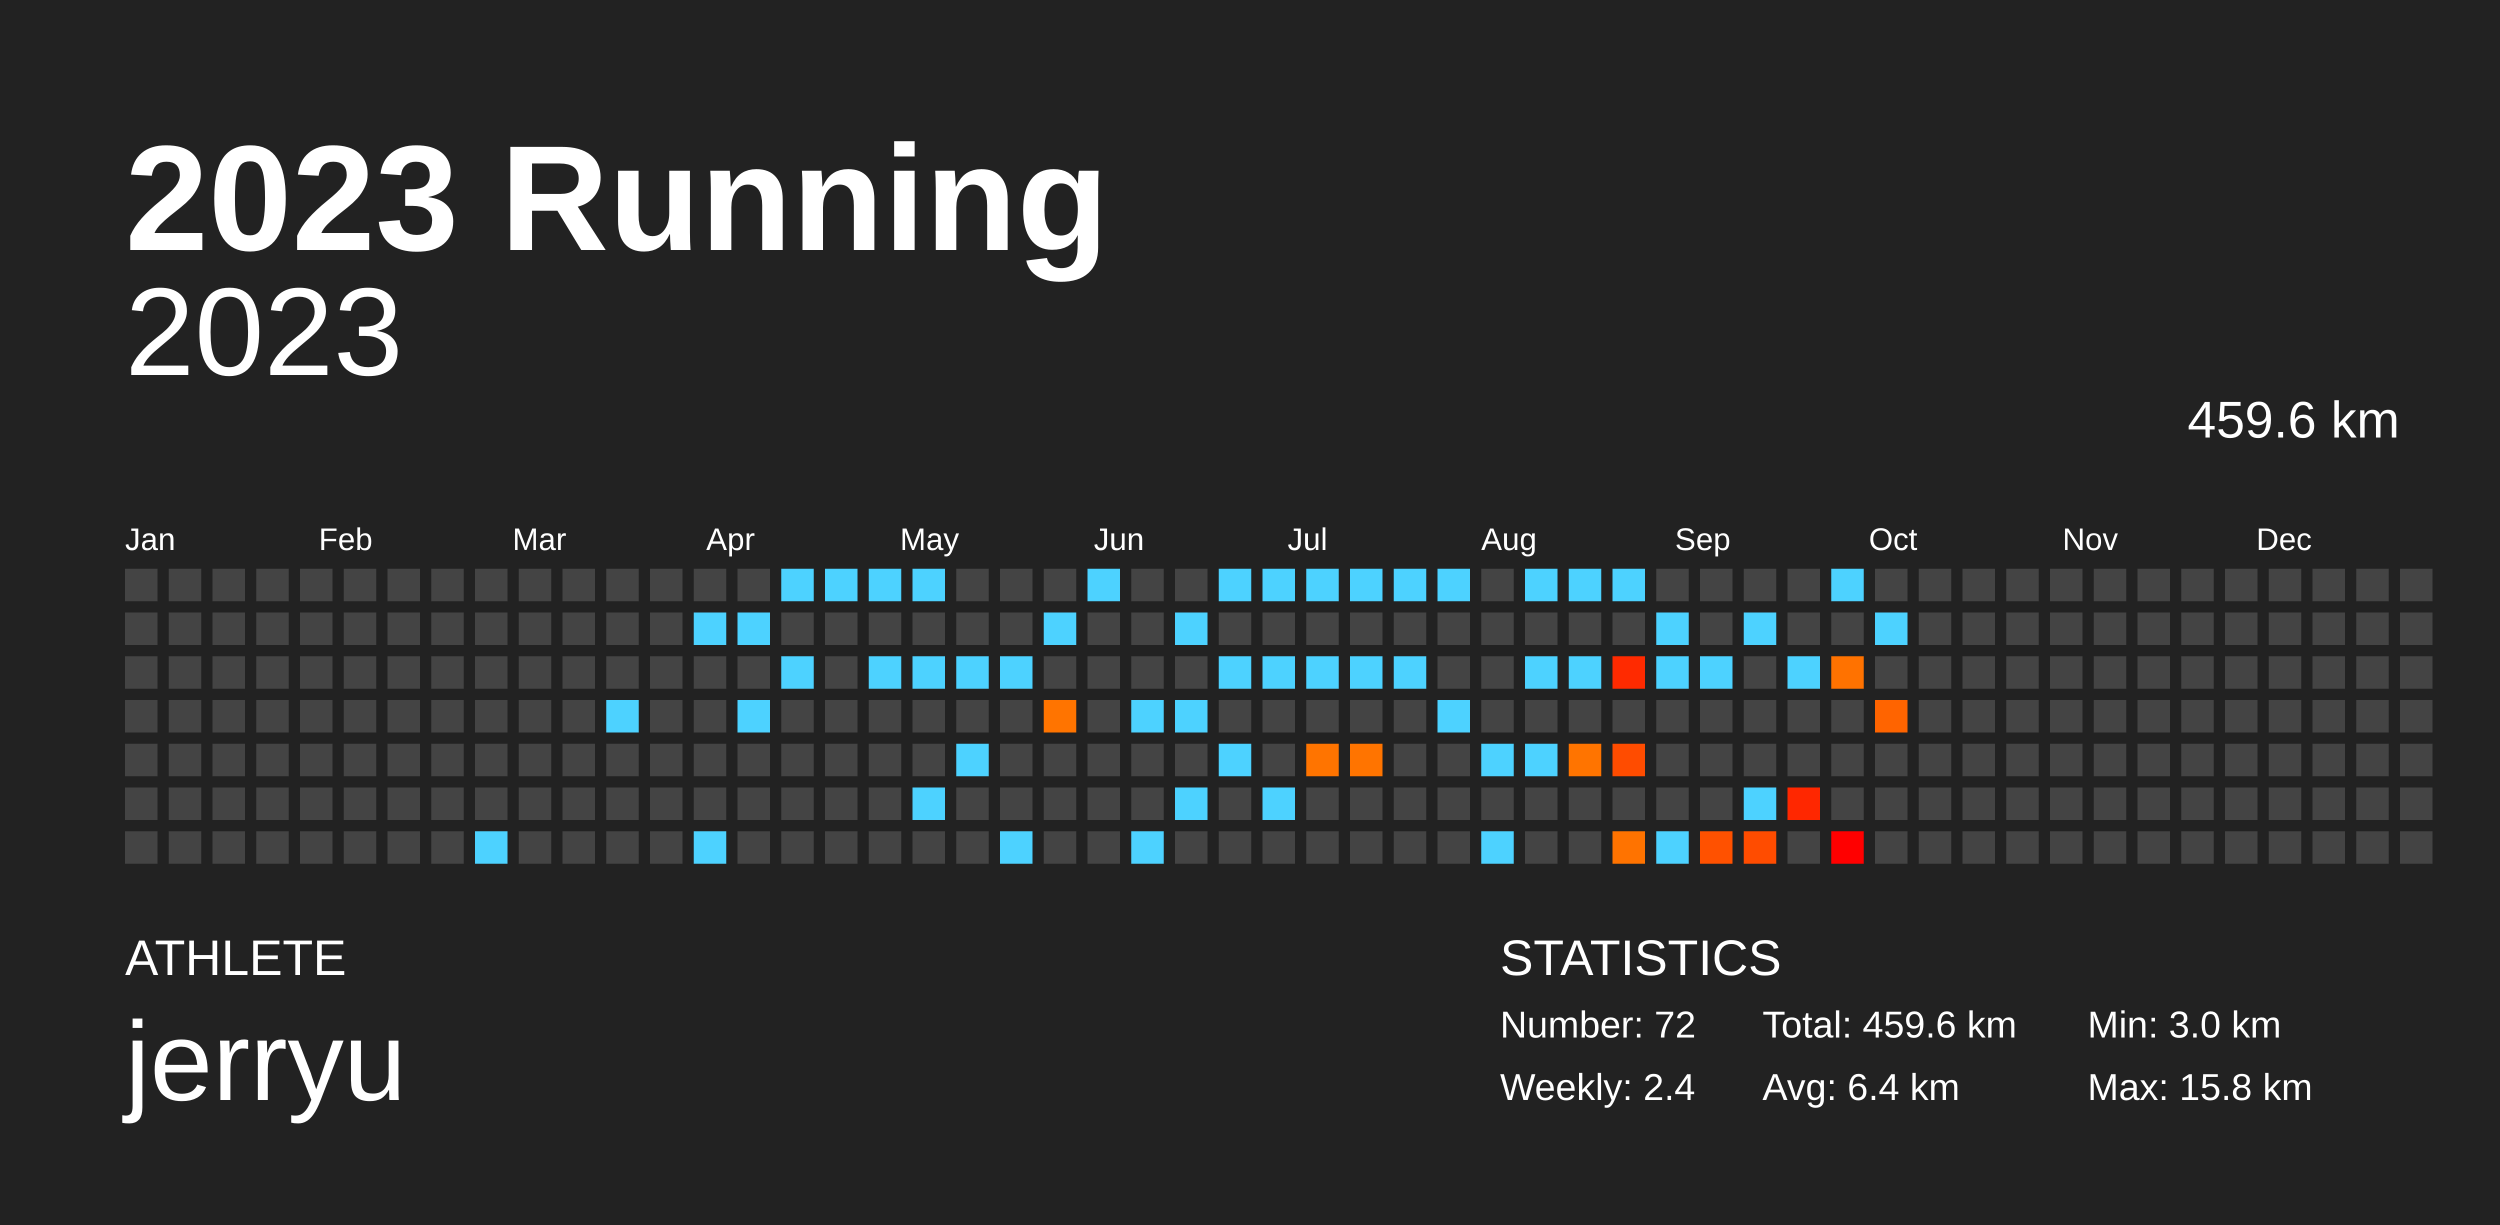
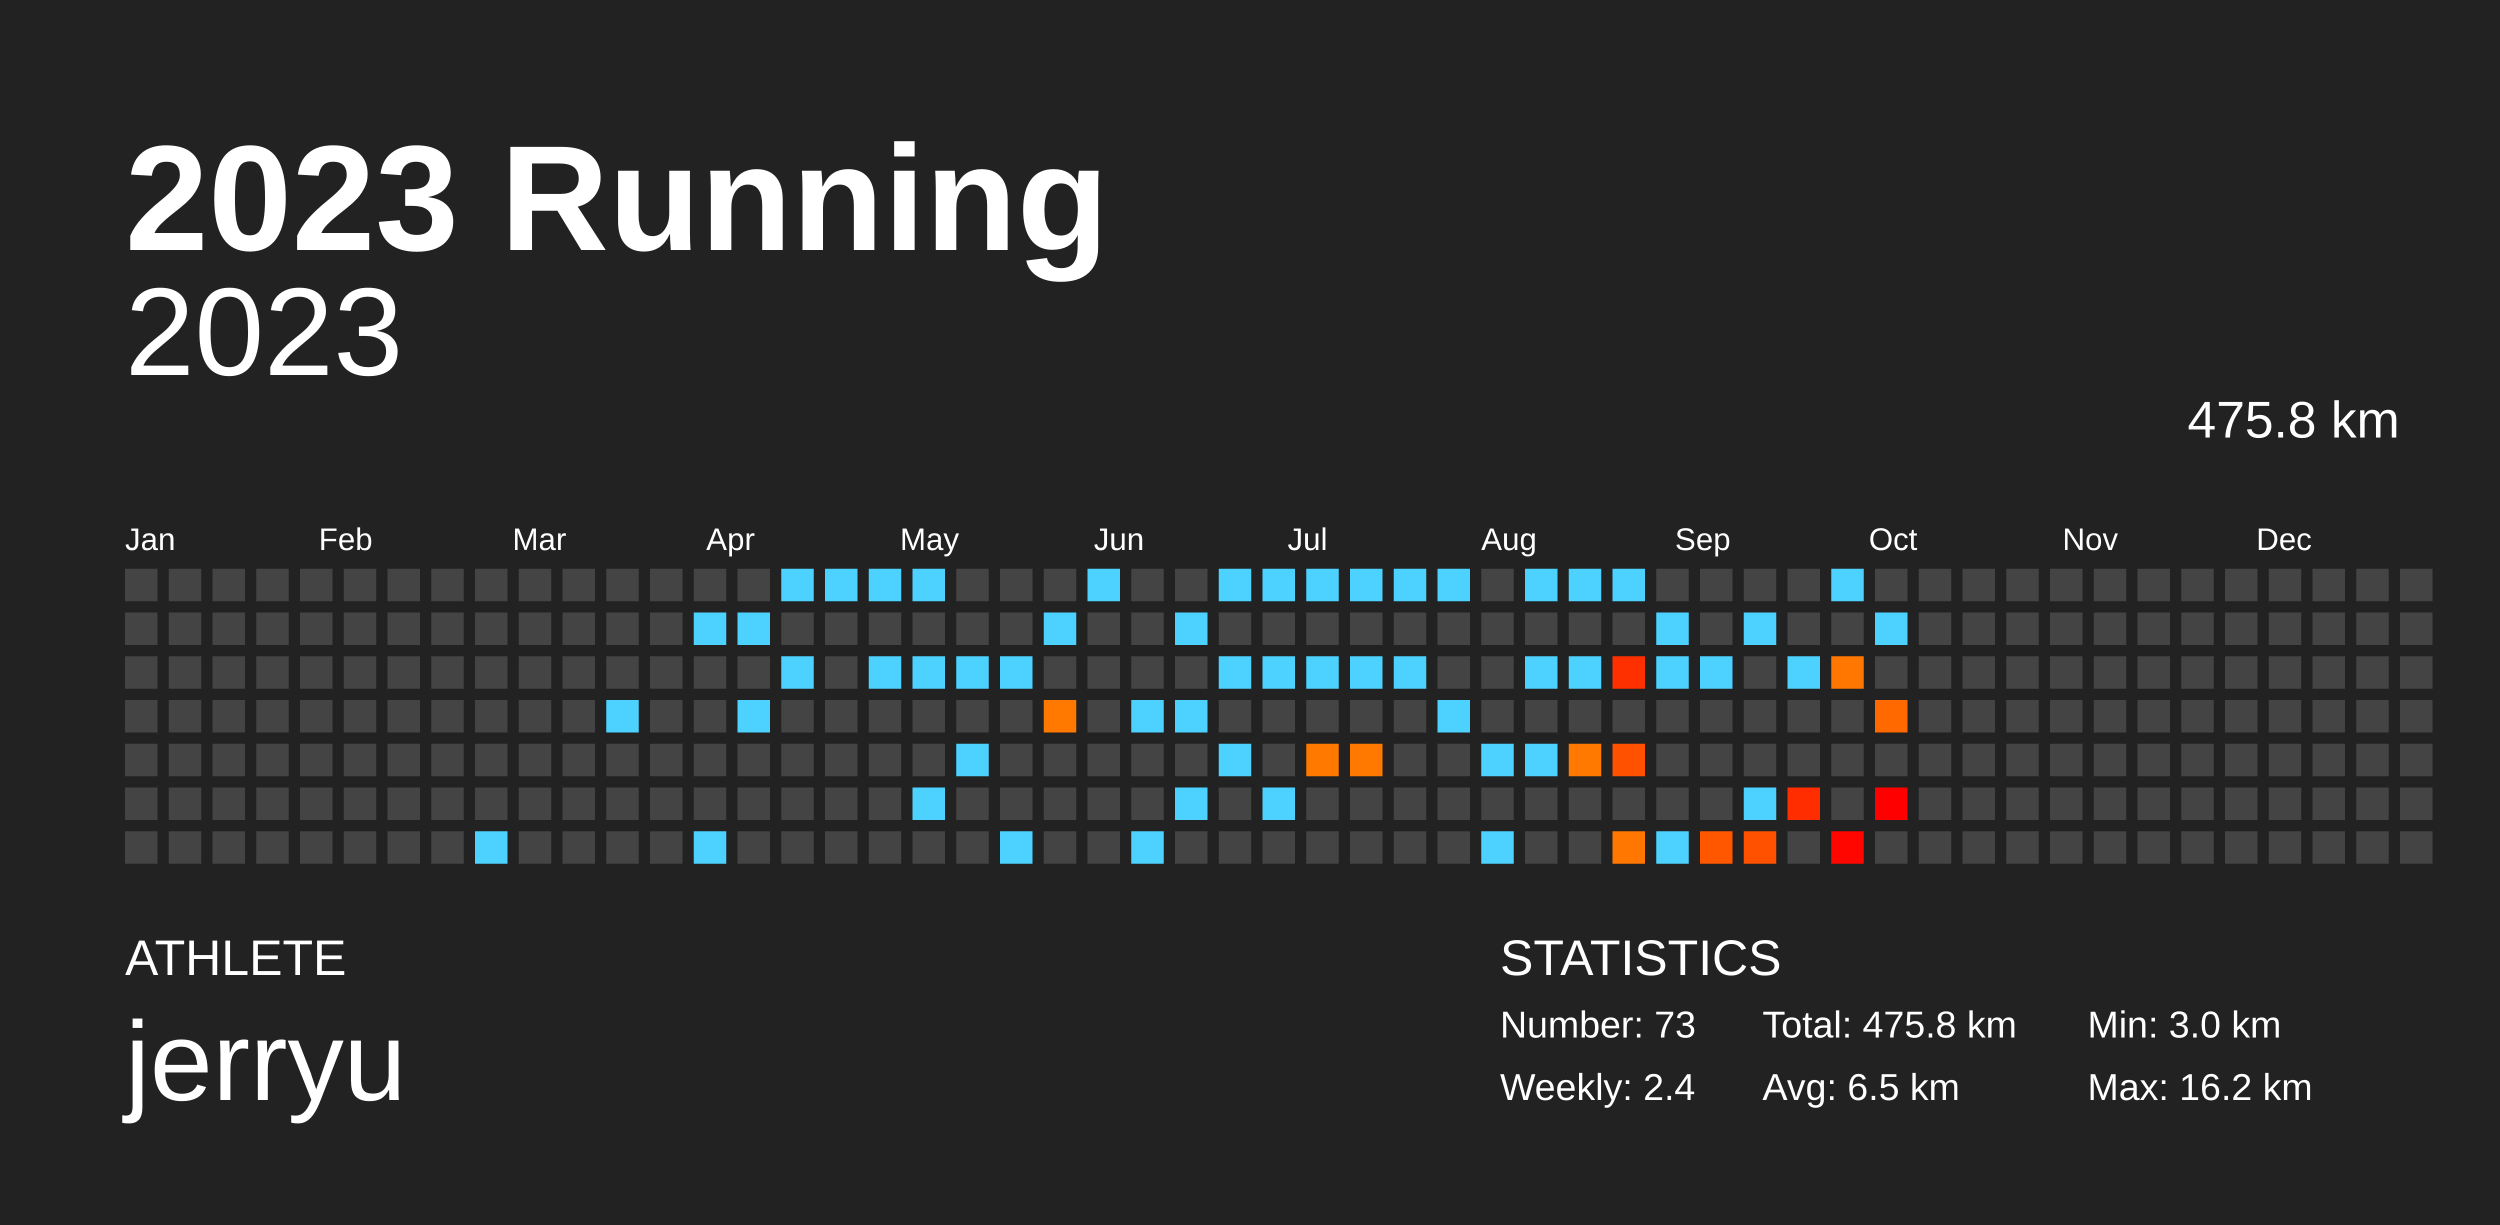
<svg xmlns="http://www.w3.org/2000/svg" baseProfile="full" height="98mm" version="1.1" viewBox="0,0,200,98" width="200mm">
  <defs />
  <rect fill="#222222" height="98" width="200" x="0" y="0" />
  <text fill="#FFFFFF" style="font-size:12px; font-family:Arial; font-weight:bold;" x="10" y="20">2023 Running</text>
  <text fill="#FFFFFF" style="font-size:4px; font-family:Arial" x="10" y="78">ATHLETE</text>
  <text fill="#FFFFFF" style="font-size:9px; font-family:Arial" x="10" y="88">jerryu</text>
  <text fill="#FFFFFF" style="font-size:4px; font-family:Arial" x="120" y="78">STATISTICS</text>
-   <text fill="#FFFFFF" style="font-size:3px; font-family:Arial" x="120" y="83">Number: 72</text>
+   <text fill="#FFFFFF" style="font-size:3px; font-family:Arial" x="120" y="83">Number: 73</text>
  <text fill="#FFFFFF" style="font-size:3px; font-family:Arial" x="120" y="88">Weekly: 2.4</text>
-   <text fill="#FFFFFF" style="font-size:3px; font-family:Arial" x="141" y="83">Total: 459.6 km</text>
-   <text fill="#FFFFFF" style="font-size:3px; font-family:Arial" x="141" y="88">Avg: 6.4 km</text>
+   <text fill="#FFFFFF" style="font-size:3px; font-family:Arial" x="141" y="83">Total: 475.8 km</text>
+   <text fill="#FFFFFF" style="font-size:3px; font-family:Arial" x="141" y="88">Avg: 6.5 km</text>
  <text fill="#FFFFFF" style="font-size:3px; font-family:Arial" x="167" y="83">Min: 3.0 km</text>
-   <text fill="#FFFFFF" style="font-size:3px; font-family:Arial" x="167" y="88">Max: 15.8 km</text>
+   <text fill="#FFFFFF" style="font-size:3px; font-family:Arial" x="167" y="88">Max: 16.2 km</text>
  <text alignment-baseline="hanging" fill="#FFFFFF" style="font-size:10.0px; font-family:Arial;" x="10" y="30">2023</text>
-   <text alignment-baseline="hanging" fill="#FFFFFF" style="font-size:4.125px; font-family:Arial;" x="175" y="35">459.6 km</text>
+   <text alignment-baseline="hanging" fill="#FFFFFF" style="font-size:4.125px; font-family:Arial;" x="175" y="35">475.8 km</text>
  <text fill="#FFFFFF" style="font-size:2.5px; font-family:Arial" x="10.0" y="44">Jan</text>
  <text fill="#FFFFFF" style="font-size:2.5px; font-family:Arial" x="25.5" y="44">Feb</text>
  <text fill="#FFFFFF" style="font-size:2.5px; font-family:Arial" x="41.0" y="44">Mar</text>
  <text fill="#FFFFFF" style="font-size:2.5px; font-family:Arial" x="56.5" y="44">Apr</text>
  <text fill="#FFFFFF" style="font-size:2.5px; font-family:Arial" x="72.0" y="44">May</text>
  <text fill="#FFFFFF" style="font-size:2.5px; font-family:Arial" x="87.5" y="44">Jun</text>
  <text fill="#FFFFFF" style="font-size:2.5px; font-family:Arial" x="103.0" y="44">Jul</text>
  <text fill="#FFFFFF" style="font-size:2.5px; font-family:Arial" x="118.5" y="44">Aug</text>
  <text fill="#FFFFFF" style="font-size:2.5px; font-family:Arial" x="134.0" y="44">Sep</text>
  <text fill="#FFFFFF" style="font-size:2.5px; font-family:Arial" x="149.5" y="44">Oct</text>
  <text fill="#FFFFFF" style="font-size:2.5px; font-family:Arial" x="165.0" y="44">Nov</text>
  <text fill="#FFFFFF" style="font-size:2.5px; font-family:Arial" x="180.5" y="44">Dec</text>
  <rect fill="#444444" height="2.6" width="2.6" x="10.0" y="45.5" />
  <rect fill="#444444" height="2.6" width="2.6" x="10.0" y="49.0" />
  <rect fill="#444444" height="2.6" width="2.6" x="10.0" y="52.5" />
  <rect fill="#444444" height="2.6" width="2.6" x="10.0" y="56.0" />
  <rect fill="#444444" height="2.6" width="2.6" x="10.0" y="59.5" />
  <rect fill="#444444" height="2.6" width="2.6" x="10.0" y="63.0" />
  <rect fill="#444444" height="2.6" width="2.6" x="10.0" y="66.5" />
  <rect fill="#444444" height="2.6" width="2.6" x="13.5" y="45.5" />
  <rect fill="#444444" height="2.6" width="2.6" x="13.5" y="49.0" />
  <rect fill="#444444" height="2.6" width="2.6" x="13.5" y="52.5" />
  <rect fill="#444444" height="2.6" width="2.6" x="13.5" y="56.0" />
  <rect fill="#444444" height="2.6" width="2.6" x="13.5" y="59.5" />
  <rect fill="#444444" height="2.6" width="2.6" x="13.5" y="63.0" />
  <rect fill="#444444" height="2.6" width="2.6" x="13.5" y="66.5" />
  <rect fill="#444444" height="2.6" width="2.6" x="17.0" y="45.5" />
  <rect fill="#444444" height="2.6" width="2.6" x="17.0" y="49.0" />
  <rect fill="#444444" height="2.6" width="2.6" x="17.0" y="52.5" />
  <rect fill="#444444" height="2.6" width="2.6" x="17.0" y="56.0" />
  <rect fill="#444444" height="2.6" width="2.6" x="17.0" y="59.5" />
  <rect fill="#444444" height="2.6" width="2.6" x="17.0" y="63.0" />
  <rect fill="#444444" height="2.6" width="2.6" x="17.0" y="66.5" />
  <rect fill="#444444" height="2.6" width="2.6" x="20.5" y="45.5" />
  <rect fill="#444444" height="2.6" width="2.6" x="20.5" y="49.0" />
  <rect fill="#444444" height="2.6" width="2.6" x="20.5" y="52.5" />
  <rect fill="#444444" height="2.6" width="2.6" x="20.5" y="56.0" />
  <rect fill="#444444" height="2.6" width="2.6" x="20.5" y="59.5" />
  <rect fill="#444444" height="2.6" width="2.6" x="20.5" y="63.0" />
  <rect fill="#444444" height="2.6" width="2.6" x="20.5" y="66.5" />
  <rect fill="#444444" height="2.6" width="2.6" x="24.0" y="45.5" />
  <rect fill="#444444" height="2.6" width="2.6" x="24.0" y="49.0" />
  <rect fill="#444444" height="2.6" width="2.6" x="24.0" y="52.5" />
  <rect fill="#444444" height="2.6" width="2.6" x="24.0" y="56.0" />
  <rect fill="#444444" height="2.6" width="2.6" x="24.0" y="59.5" />
  <rect fill="#444444" height="2.6" width="2.6" x="24.0" y="63.0" />
  <rect fill="#444444" height="2.6" width="2.6" x="24.0" y="66.5" />
  <rect fill="#444444" height="2.6" width="2.6" x="27.5" y="45.5" />
  <rect fill="#444444" height="2.6" width="2.6" x="27.5" y="49.0" />
  <rect fill="#444444" height="2.6" width="2.6" x="27.5" y="52.5" />
  <rect fill="#444444" height="2.6" width="2.6" x="27.5" y="56.0" />
  <rect fill="#444444" height="2.6" width="2.6" x="27.5" y="59.5" />
  <rect fill="#444444" height="2.6" width="2.6" x="27.5" y="63.0" />
  <rect fill="#444444" height="2.6" width="2.6" x="27.5" y="66.5" />
  <rect fill="#444444" height="2.6" width="2.6" x="31.0" y="45.5" />
  <rect fill="#444444" height="2.6" width="2.6" x="31.0" y="49.0" />
  <rect fill="#444444" height="2.6" width="2.6" x="31.0" y="52.5" />
  <rect fill="#444444" height="2.6" width="2.6" x="31.0" y="56.0" />
  <rect fill="#444444" height="2.6" width="2.6" x="31.0" y="59.5" />
  <rect fill="#444444" height="2.6" width="2.6" x="31.0" y="63.0" />
  <rect fill="#444444" height="2.6" width="2.6" x="31.0" y="66.5" />
  <rect fill="#444444" height="2.6" width="2.6" x="34.5" y="45.5" />
  <rect fill="#444444" height="2.6" width="2.6" x="34.5" y="49.0" />
  <rect fill="#444444" height="2.6" width="2.6" x="34.5" y="52.5" />
  <rect fill="#444444" height="2.6" width="2.6" x="34.5" y="56.0" />
  <rect fill="#444444" height="2.6" width="2.6" x="34.5" y="59.5" />
  <rect fill="#444444" height="2.6" width="2.6" x="34.5" y="63.0" />
  <rect fill="#444444" height="2.6" width="2.6" x="34.5" y="66.5" />
  <rect fill="#444444" height="2.6" width="2.6" x="38.0" y="45.5" />
  <rect fill="#444444" height="2.6" width="2.6" x="38.0" y="49.0" />
  <rect fill="#444444" height="2.6" width="2.6" x="38.0" y="52.5" />
  <rect fill="#444444" height="2.6" width="2.6" x="38.0" y="56.0" />
  <rect fill="#444444" height="2.6" width="2.6" x="38.0" y="59.5" />
  <rect fill="#444444" height="2.6" width="2.6" x="38.0" y="63.0" />
  <rect fill="#4dd2ff" height="2.6" width="2.6" x="38.0" y="66.5" />
  <rect fill="#444444" height="2.6" width="2.6" x="41.5" y="45.5" />
  <rect fill="#444444" height="2.6" width="2.6" x="41.5" y="49.0" />
  <rect fill="#444444" height="2.6" width="2.6" x="41.5" y="52.5" />
  <rect fill="#444444" height="2.6" width="2.6" x="41.5" y="56.0" />
  <rect fill="#444444" height="2.6" width="2.6" x="41.5" y="59.5" />
  <rect fill="#444444" height="2.6" width="2.6" x="41.5" y="63.0" />
  <rect fill="#444444" height="2.6" width="2.6" x="41.5" y="66.5" />
  <rect fill="#444444" height="2.6" width="2.6" x="45.0" y="45.5" />
  <rect fill="#444444" height="2.6" width="2.6" x="45.0" y="49.0" />
  <rect fill="#444444" height="2.6" width="2.6" x="45.0" y="52.5" />
  <rect fill="#444444" height="2.6" width="2.6" x="45.0" y="56.0" />
  <rect fill="#444444" height="2.6" width="2.6" x="45.0" y="59.5" />
  <rect fill="#444444" height="2.6" width="2.6" x="45.0" y="63.0" />
  <rect fill="#444444" height="2.6" width="2.6" x="45.0" y="66.5" />
  <rect fill="#444444" height="2.6" width="2.6" x="48.5" y="45.5" />
  <rect fill="#444444" height="2.6" width="2.6" x="48.5" y="49.0" />
  <rect fill="#444444" height="2.6" width="2.6" x="48.5" y="52.5" />
  <rect fill="#4dd2ff" height="2.6" width="2.6" x="48.5" y="56.0" />
  <rect fill="#444444" height="2.6" width="2.6" x="48.5" y="59.5" />
  <rect fill="#444444" height="2.6" width="2.6" x="48.5" y="63.0" />
  <rect fill="#444444" height="2.6" width="2.6" x="48.5" y="66.5" />
  <rect fill="#444444" height="2.6" width="2.6" x="52.0" y="45.5" />
  <rect fill="#444444" height="2.6" width="2.6" x="52.0" y="49.0" />
  <rect fill="#444444" height="2.6" width="2.6" x="52.0" y="52.5" />
  <rect fill="#444444" height="2.6" width="2.6" x="52.0" y="56.0" />
  <rect fill="#444444" height="2.6" width="2.6" x="52.0" y="59.5" />
  <rect fill="#444444" height="2.6" width="2.6" x="52.0" y="63.0" />
  <rect fill="#444444" height="2.6" width="2.6" x="52.0" y="66.5" />
  <rect fill="#444444" height="2.6" width="2.6" x="55.5" y="45.5" />
  <rect fill="#4dd2ff" height="2.6" width="2.6" x="55.5" y="49.0" />
  <rect fill="#444444" height="2.6" width="2.6" x="55.5" y="52.5" />
  <rect fill="#444444" height="2.6" width="2.6" x="55.5" y="56.0" />
  <rect fill="#444444" height="2.6" width="2.6" x="55.5" y="59.5" />
  <rect fill="#444444" height="2.6" width="2.6" x="55.5" y="63.0" />
  <rect fill="#4dd2ff" height="2.6" width="2.6" x="55.5" y="66.5" />
  <rect fill="#444444" height="2.6" width="2.6" x="59.0" y="45.5" />
  <rect fill="#4dd2ff" height="2.6" width="2.6" x="59.0" y="49.0" />
  <rect fill="#444444" height="2.6" width="2.6" x="59.0" y="52.5" />
  <rect fill="#4dd2ff" height="2.6" width="2.6" x="59.0" y="56.0" />
  <rect fill="#444444" height="2.6" width="2.6" x="59.0" y="59.5" />
  <rect fill="#444444" height="2.6" width="2.6" x="59.0" y="63.0" />
  <rect fill="#444444" height="2.6" width="2.6" x="59.0" y="66.5" />
  <rect fill="#4dd2ff" height="2.6" width="2.6" x="62.5" y="45.5" />
  <rect fill="#444444" height="2.6" width="2.6" x="62.5" y="49.0" />
  <rect fill="#4dd2ff" height="2.6" width="2.6" x="62.5" y="52.5" />
  <rect fill="#444444" height="2.6" width="2.6" x="62.5" y="56.0" />
  <rect fill="#444444" height="2.6" width="2.6" x="62.5" y="59.5" />
  <rect fill="#444444" height="2.6" width="2.6" x="62.5" y="63.0" />
  <rect fill="#444444" height="2.6" width="2.6" x="62.5" y="66.5" />
  <rect fill="#4dd2ff" height="2.6" width="2.6" x="66.0" y="45.5" />
  <rect fill="#444444" height="2.6" width="2.6" x="66.0" y="49.0" />
  <rect fill="#444444" height="2.6" width="2.6" x="66.0" y="52.5" />
  <rect fill="#444444" height="2.6" width="2.6" x="66.0" y="56.0" />
  <rect fill="#444444" height="2.6" width="2.6" x="66.0" y="59.5" />
  <rect fill="#444444" height="2.6" width="2.6" x="66.0" y="63.0" />
  <rect fill="#444444" height="2.6" width="2.6" x="66.0" y="66.5" />
  <rect fill="#4dd2ff" height="2.6" width="2.6" x="69.5" y="45.5" />
  <rect fill="#444444" height="2.6" width="2.6" x="69.5" y="49.0" />
  <rect fill="#4dd2ff" height="2.6" width="2.6" x="69.5" y="52.5" />
  <rect fill="#444444" height="2.6" width="2.6" x="69.5" y="56.0" />
  <rect fill="#444444" height="2.6" width="2.6" x="69.5" y="59.5" />
  <rect fill="#444444" height="2.6" width="2.6" x="69.5" y="63.0" />
  <rect fill="#444444" height="2.6" width="2.6" x="69.5" y="66.5" />
  <rect fill="#4dd2ff" height="2.6" width="2.6" x="73.0" y="45.5" />
  <rect fill="#444444" height="2.6" width="2.6" x="73.0" y="49.0" />
  <rect fill="#4dd2ff" height="2.6" width="2.6" x="73.0" y="52.5" />
  <rect fill="#444444" height="2.6" width="2.6" x="73.0" y="56.0" />
  <rect fill="#444444" height="2.6" width="2.6" x="73.0" y="59.5" />
  <rect fill="#4dd2ff" height="2.6" width="2.6" x="73.0" y="63.0" />
  <rect fill="#444444" height="2.6" width="2.6" x="73.0" y="66.5" />
  <rect fill="#444444" height="2.6" width="2.6" x="76.5" y="45.5" />
  <rect fill="#444444" height="2.6" width="2.6" x="76.5" y="49.0" />
  <rect fill="#4dd2ff" height="2.6" width="2.6" x="76.5" y="52.5" />
  <rect fill="#444444" height="2.6" width="2.6" x="76.5" y="56.0" />
  <rect fill="#4dd2ff" height="2.6" width="2.6" x="76.5" y="59.5" />
  <rect fill="#444444" height="2.6" width="2.6" x="76.5" y="63.0" />
  <rect fill="#444444" height="2.6" width="2.6" x="76.5" y="66.5" />
  <rect fill="#444444" height="2.6" width="2.6" x="80.0" y="45.5" />
  <rect fill="#444444" height="2.6" width="2.6" x="80.0" y="49.0" />
  <rect fill="#4dd2ff" height="2.6" width="2.6" x="80.0" y="52.5" />
  <rect fill="#444444" height="2.6" width="2.6" x="80.0" y="56.0" />
  <rect fill="#444444" height="2.6" width="2.6" x="80.0" y="59.5" />
  <rect fill="#444444" height="2.6" width="2.6" x="80.0" y="63.0" />
  <rect fill="#4dd2ff" height="2.6" width="2.6" x="80.0" y="66.5" />
  <rect fill="#444444" height="2.6" width="2.6" x="83.5" y="45.5" />
  <rect fill="#4dd2ff" height="2.6" width="2.6" x="83.5" y="49.0" />
  <rect fill="#444444" height="2.6" width="2.6" x="83.5" y="52.5" />
-   <rect fill="#ff7400" height="2.6" width="2.6" x="83.5" y="56.0" />
+   <rect fill="#ff7800" height="2.6" width="2.6" x="83.5" y="56.0" />
  <rect fill="#444444" height="2.6" width="2.6" x="83.5" y="59.5" />
  <rect fill="#444444" height="2.6" width="2.6" x="83.5" y="63.0" />
  <rect fill="#444444" height="2.6" width="2.6" x="83.5" y="66.5" />
  <rect fill="#4dd2ff" height="2.6" width="2.6" x="87.0" y="45.5" />
  <rect fill="#444444" height="2.6" width="2.6" x="87.0" y="49.0" />
  <rect fill="#444444" height="2.6" width="2.6" x="87.0" y="52.5" />
  <rect fill="#444444" height="2.6" width="2.6" x="87.0" y="56.0" />
  <rect fill="#444444" height="2.6" width="2.6" x="87.0" y="59.5" />
  <rect fill="#444444" height="2.6" width="2.6" x="87.0" y="63.0" />
  <rect fill="#444444" height="2.6" width="2.6" x="87.0" y="66.5" />
  <rect fill="#444444" height="2.6" width="2.6" x="90.5" y="45.5" />
  <rect fill="#444444" height="2.6" width="2.6" x="90.5" y="49.0" />
  <rect fill="#444444" height="2.6" width="2.6" x="90.5" y="52.5" />
  <rect fill="#4dd2ff" height="2.6" width="2.6" x="90.5" y="56.0" />
  <rect fill="#444444" height="2.6" width="2.6" x="90.5" y="59.5" />
  <rect fill="#444444" height="2.6" width="2.6" x="90.5" y="63.0" />
  <rect fill="#4dd2ff" height="2.6" width="2.6" x="90.5" y="66.5" />
  <rect fill="#444444" height="2.6" width="2.6" x="94.0" y="45.5" />
  <rect fill="#4dd2ff" height="2.6" width="2.6" x="94.0" y="49.0" />
  <rect fill="#444444" height="2.6" width="2.6" x="94.0" y="52.5" />
  <rect fill="#4dd2ff" height="2.6" width="2.6" x="94.0" y="56.0" />
  <rect fill="#444444" height="2.6" width="2.6" x="94.0" y="59.5" />
  <rect fill="#4dd2ff" height="2.6" width="2.6" x="94.0" y="63.0" />
  <rect fill="#444444" height="2.6" width="2.6" x="94.0" y="66.5" />
  <rect fill="#4dd2ff" height="2.6" width="2.6" x="97.5" y="45.5" />
  <rect fill="#444444" height="2.6" width="2.6" x="97.5" y="49.0" />
  <rect fill="#4dd2ff" height="2.6" width="2.6" x="97.5" y="52.5" />
  <rect fill="#444444" height="2.6" width="2.6" x="97.5" y="56.0" />
  <rect fill="#4dd2ff" height="2.6" width="2.6" x="97.5" y="59.5" />
  <rect fill="#444444" height="2.6" width="2.6" x="97.5" y="63.0" />
  <rect fill="#444444" height="2.6" width="2.6" x="97.5" y="66.5" />
  <rect fill="#4dd2ff" height="2.6" width="2.6" x="101.0" y="45.5" />
  <rect fill="#444444" height="2.6" width="2.6" x="101.0" y="49.0" />
  <rect fill="#4dd2ff" height="2.6" width="2.6" x="101.0" y="52.5" />
  <rect fill="#444444" height="2.6" width="2.6" x="101.0" y="56.0" />
  <rect fill="#444444" height="2.6" width="2.6" x="101.0" y="59.5" />
  <rect fill="#4dd2ff" height="2.6" width="2.6" x="101.0" y="63.0" />
  <rect fill="#444444" height="2.6" width="2.6" x="101.0" y="66.5" />
  <rect fill="#4dd2ff" height="2.6" width="2.6" x="104.5" y="45.5" />
  <rect fill="#444444" height="2.6" width="2.6" x="104.5" y="49.0" />
  <rect fill="#4dd2ff" height="2.6" width="2.6" x="104.5" y="52.5" />
  <rect fill="#444444" height="2.6" width="2.6" x="104.5" y="56.0" />
-   <rect fill="#ff7400" height="2.6" width="2.6" x="104.5" y="59.5" />
+   <rect fill="#ff7800" height="2.6" width="2.6" x="104.5" y="59.5" />
  <rect fill="#444444" height="2.6" width="2.6" x="104.5" y="63.0" />
  <rect fill="#444444" height="2.6" width="2.6" x="104.5" y="66.5" />
  <rect fill="#4dd2ff" height="2.6" width="2.6" x="108.0" y="45.5" />
  <rect fill="#444444" height="2.6" width="2.6" x="108.0" y="49.0" />
  <rect fill="#4dd2ff" height="2.6" width="2.6" x="108.0" y="52.5" />
  <rect fill="#444444" height="2.6" width="2.6" x="108.0" y="56.0" />
-   <rect fill="#ff7400" height="2.6" width="2.6" x="108.0" y="59.5" />
+   <rect fill="#ff7800" height="2.6" width="2.6" x="108.0" y="59.5" />
  <rect fill="#444444" height="2.6" width="2.6" x="108.0" y="63.0" />
  <rect fill="#444444" height="2.6" width="2.6" x="108.0" y="66.5" />
  <rect fill="#4dd2ff" height="2.6" width="2.6" x="111.5" y="45.5" />
  <rect fill="#444444" height="2.6" width="2.6" x="111.5" y="49.0" />
  <rect fill="#4dd2ff" height="2.6" width="2.6" x="111.5" y="52.5" />
  <rect fill="#444444" height="2.6" width="2.6" x="111.5" y="56.0" />
  <rect fill="#444444" height="2.6" width="2.6" x="111.5" y="59.5" />
  <rect fill="#444444" height="2.6" width="2.6" x="111.5" y="63.0" />
  <rect fill="#444444" height="2.6" width="2.6" x="111.5" y="66.5" />
  <rect fill="#4dd2ff" height="2.6" width="2.6" x="115.0" y="45.5" />
  <rect fill="#444444" height="2.6" width="2.6" x="115.0" y="49.0" />
  <rect fill="#444444" height="2.6" width="2.6" x="115.0" y="52.5" />
  <rect fill="#4dd2ff" height="2.6" width="2.6" x="115.0" y="56.0" />
  <rect fill="#444444" height="2.6" width="2.6" x="115.0" y="59.5" />
  <rect fill="#444444" height="2.6" width="2.6" x="115.0" y="63.0" />
  <rect fill="#444444" height="2.6" width="2.6" x="115.0" y="66.5" />
  <rect fill="#444444" height="2.6" width="2.6" x="118.5" y="45.5" />
  <rect fill="#444444" height="2.6" width="2.6" x="118.5" y="49.0" />
  <rect fill="#444444" height="2.6" width="2.6" x="118.5" y="52.5" />
  <rect fill="#444444" height="2.6" width="2.6" x="118.5" y="56.0" />
  <rect fill="#4dd2ff" height="2.6" width="2.6" x="118.5" y="59.5" />
  <rect fill="#444444" height="2.6" width="2.6" x="118.5" y="63.0" />
  <rect fill="#4dd2ff" height="2.6" width="2.6" x="118.5" y="66.5" />
  <rect fill="#4dd2ff" height="2.6" width="2.6" x="122.0" y="45.5" />
  <rect fill="#444444" height="2.6" width="2.6" x="122.0" y="49.0" />
  <rect fill="#4dd2ff" height="2.6" width="2.6" x="122.0" y="52.5" />
  <rect fill="#444444" height="2.6" width="2.6" x="122.0" y="56.0" />
  <rect fill="#4dd2ff" height="2.6" width="2.6" x="122.0" y="59.5" />
  <rect fill="#444444" height="2.6" width="2.6" x="122.0" y="63.0" />
  <rect fill="#444444" height="2.6" width="2.6" x="122.0" y="66.5" />
  <rect fill="#4dd2ff" height="2.6" width="2.6" x="125.5" y="45.5" />
  <rect fill="#444444" height="2.6" width="2.6" x="125.5" y="49.0" />
  <rect fill="#4dd2ff" height="2.6" width="2.6" x="125.5" y="52.5" />
  <rect fill="#444444" height="2.6" width="2.6" x="125.5" y="56.0" />
-   <rect fill="#ff7400" height="2.6" width="2.6" x="125.5" y="59.5" />
+   <rect fill="#ff7800" height="2.6" width="2.6" x="125.5" y="59.5" />
  <rect fill="#444444" height="2.6" width="2.6" x="125.5" y="63.0" />
  <rect fill="#444444" height="2.6" width="2.6" x="125.5" y="66.5" />
  <rect fill="#4dd2ff" height="2.6" width="2.6" x="129.0" y="45.5" />
  <rect fill="#444444" height="2.6" width="2.6" x="129.0" y="49.0" />
-   <rect fill="#ff2a00" height="2.6" width="2.6" x="129.0" y="52.5" />
+   <rect fill="#ff3000" height="2.6" width="2.6" x="129.0" y="52.5" />
  <rect fill="#444444" height="2.6" width="2.6" x="129.0" y="56.0" />
-   <rect fill="#ff4c00" height="2.6" width="2.6" x="129.0" y="59.5" />
+   <rect fill="#ff5100" height="2.6" width="2.6" x="129.0" y="59.5" />
  <rect fill="#444444" height="2.6" width="2.6" x="129.0" y="63.0" />
-   <rect fill="#ff7300" height="2.6" width="2.6" x="129.0" y="66.5" />
+   <rect fill="#ff7600" height="2.6" width="2.6" x="129.0" y="66.5" />
  <rect fill="#444444" height="2.6" width="2.6" x="132.5" y="45.5" />
  <rect fill="#4dd2ff" height="2.6" width="2.6" x="132.5" y="49.0" />
  <rect fill="#4dd2ff" height="2.6" width="2.6" x="132.5" y="52.5" />
  <rect fill="#444444" height="2.6" width="2.6" x="132.5" y="56.0" />
  <rect fill="#444444" height="2.6" width="2.6" x="132.5" y="59.5" />
  <rect fill="#444444" height="2.6" width="2.6" x="132.5" y="63.0" />
  <rect fill="#4dd2ff" height="2.6" width="2.6" x="132.5" y="66.5" />
  <rect fill="#444444" height="2.6" width="2.6" x="136.0" y="45.5" />
  <rect fill="#444444" height="2.6" width="2.6" x="136.0" y="49.0" />
  <rect fill="#4dd2ff" height="2.6" width="2.6" x="136.0" y="52.5" />
  <rect fill="#444444" height="2.6" width="2.6" x="136.0" y="56.0" />
  <rect fill="#444444" height="2.6" width="2.6" x="136.0" y="59.5" />
  <rect fill="#444444" height="2.6" width="2.6" x="136.0" y="63.0" />
-   <rect fill="#ff5100" height="2.6" width="2.6" x="136.0" y="66.5" />
+   <rect fill="#ff5600" height="2.6" width="2.6" x="136.0" y="66.5" />
  <rect fill="#444444" height="2.6" width="2.6" x="139.5" y="45.5" />
  <rect fill="#4dd2ff" height="2.6" width="2.6" x="139.5" y="49.0" />
  <rect fill="#444444" height="2.6" width="2.6" x="139.5" y="52.5" />
  <rect fill="#444444" height="2.6" width="2.6" x="139.5" y="56.0" />
  <rect fill="#444444" height="2.6" width="2.6" x="139.5" y="59.5" />
  <rect fill="#4dd2ff" height="2.6" width="2.6" x="139.5" y="63.0" />
-   <rect fill="#ff4c00" height="2.6" width="2.6" x="139.5" y="66.5" />
+   <rect fill="#ff5100" height="2.6" width="2.6" x="139.5" y="66.5" />
  <rect fill="#444444" height="2.6" width="2.6" x="143.0" y="45.5" />
  <rect fill="#444444" height="2.6" width="2.6" x="143.0" y="49.0" />
  <rect fill="#4dd2ff" height="2.6" width="2.6" x="143.0" y="52.5" />
  <rect fill="#444444" height="2.6" width="2.6" x="143.0" y="56.0" />
  <rect fill="#444444" height="2.6" width="2.6" x="143.0" y="59.5" />
-   <rect fill="#ff2700" height="2.6" width="2.6" x="143.0" y="63.0" />
+   <rect fill="#ff2d00" height="2.6" width="2.6" x="143.0" y="63.0" />
  <rect fill="#444444" height="2.6" width="2.6" x="143.0" y="66.5" />
  <rect fill="#4dd2ff" height="2.6" width="2.6" x="146.5" y="45.5" />
  <rect fill="#444444" height="2.6" width="2.6" x="146.5" y="49.0" />
-   <rect fill="#ff7200" height="2.6" width="2.6" x="146.5" y="52.5" />
+   <rect fill="#ff7600" height="2.6" width="2.6" x="146.5" y="52.5" />
  <rect fill="#444444" height="2.6" width="2.6" x="146.5" y="56.0" />
  <rect fill="#444444" height="2.6" width="2.6" x="146.5" y="59.5" />
  <rect fill="#444444" height="2.6" width="2.6" x="146.5" y="63.0" />
-   <rect fill="#ff0000" height="2.6" width="2.6" x="146.5" y="66.5" />
+   <rect fill="#ff0700" height="2.6" width="2.6" x="146.5" y="66.5" />
  <rect fill="#444444" height="2.6" width="2.6" x="150.0" y="45.5" />
  <rect fill="#4dd2ff" height="2.6" width="2.6" x="150.0" y="49.0" />
  <rect fill="#444444" height="2.6" width="2.6" x="150.0" y="52.5" />
-   <rect fill="#ff6400" height="2.6" width="2.6" x="150.0" y="56.0" />
+   <rect fill="#ff6900" height="2.6" width="2.6" x="150.0" y="56.0" />
  <rect fill="#444444" height="2.6" width="2.6" x="150.0" y="59.5" />
-   <rect fill="#444444" height="2.6" width="2.6" x="150.0" y="63.0" />
+   <rect fill="#ff0000" height="2.6" width="2.6" x="150.0" y="63.0" />
  <rect fill="#444444" height="2.6" width="2.6" x="150.0" y="66.5" />
  <rect fill="#444444" height="2.6" width="2.6" x="153.5" y="45.5" />
  <rect fill="#444444" height="2.6" width="2.6" x="153.5" y="49.0" />
  <rect fill="#444444" height="2.6" width="2.6" x="153.5" y="52.5" />
  <rect fill="#444444" height="2.6" width="2.6" x="153.5" y="56.0" />
  <rect fill="#444444" height="2.6" width="2.6" x="153.5" y="59.5" />
  <rect fill="#444444" height="2.6" width="2.6" x="153.5" y="63.0" />
  <rect fill="#444444" height="2.6" width="2.6" x="153.5" y="66.5" />
  <rect fill="#444444" height="2.6" width="2.6" x="157.0" y="45.5" />
  <rect fill="#444444" height="2.6" width="2.6" x="157.0" y="49.0" />
  <rect fill="#444444" height="2.6" width="2.6" x="157.0" y="52.5" />
  <rect fill="#444444" height="2.6" width="2.6" x="157.0" y="56.0" />
  <rect fill="#444444" height="2.6" width="2.6" x="157.0" y="59.5" />
  <rect fill="#444444" height="2.6" width="2.6" x="157.0" y="63.0" />
  <rect fill="#444444" height="2.6" width="2.6" x="157.0" y="66.5" />
  <rect fill="#444444" height="2.6" width="2.6" x="160.5" y="45.5" />
  <rect fill="#444444" height="2.6" width="2.6" x="160.5" y="49.0" />
  <rect fill="#444444" height="2.6" width="2.6" x="160.5" y="52.5" />
  <rect fill="#444444" height="2.6" width="2.6" x="160.5" y="56.0" />
  <rect fill="#444444" height="2.6" width="2.6" x="160.5" y="59.5" />
  <rect fill="#444444" height="2.6" width="2.6" x="160.5" y="63.0" />
  <rect fill="#444444" height="2.6" width="2.6" x="160.5" y="66.5" />
  <rect fill="#444444" height="2.6" width="2.6" x="164.0" y="45.5" />
  <rect fill="#444444" height="2.6" width="2.6" x="164.0" y="49.0" />
  <rect fill="#444444" height="2.6" width="2.6" x="164.0" y="52.5" />
  <rect fill="#444444" height="2.6" width="2.6" x="164.0" y="56.0" />
  <rect fill="#444444" height="2.6" width="2.6" x="164.0" y="59.5" />
  <rect fill="#444444" height="2.6" width="2.6" x="164.0" y="63.0" />
  <rect fill="#444444" height="2.6" width="2.6" x="164.0" y="66.5" />
  <rect fill="#444444" height="2.6" width="2.6" x="167.5" y="45.5" />
  <rect fill="#444444" height="2.6" width="2.6" x="167.5" y="49.0" />
  <rect fill="#444444" height="2.6" width="2.6" x="167.5" y="52.5" />
  <rect fill="#444444" height="2.6" width="2.6" x="167.5" y="56.0" />
  <rect fill="#444444" height="2.6" width="2.6" x="167.5" y="59.5" />
  <rect fill="#444444" height="2.6" width="2.6" x="167.5" y="63.0" />
  <rect fill="#444444" height="2.6" width="2.6" x="167.5" y="66.5" />
  <rect fill="#444444" height="2.6" width="2.6" x="171.0" y="45.5" />
  <rect fill="#444444" height="2.6" width="2.6" x="171.0" y="49.0" />
  <rect fill="#444444" height="2.6" width="2.6" x="171.0" y="52.5" />
  <rect fill="#444444" height="2.6" width="2.6" x="171.0" y="56.0" />
  <rect fill="#444444" height="2.6" width="2.6" x="171.0" y="59.5" />
  <rect fill="#444444" height="2.6" width="2.6" x="171.0" y="63.0" />
  <rect fill="#444444" height="2.6" width="2.6" x="171.0" y="66.5" />
  <rect fill="#444444" height="2.6" width="2.6" x="174.5" y="45.5" />
  <rect fill="#444444" height="2.6" width="2.6" x="174.5" y="49.0" />
  <rect fill="#444444" height="2.6" width="2.6" x="174.5" y="52.5" />
  <rect fill="#444444" height="2.6" width="2.6" x="174.5" y="56.0" />
  <rect fill="#444444" height="2.6" width="2.6" x="174.5" y="59.5" />
  <rect fill="#444444" height="2.6" width="2.6" x="174.5" y="63.0" />
  <rect fill="#444444" height="2.6" width="2.6" x="174.5" y="66.5" />
  <rect fill="#444444" height="2.6" width="2.6" x="178.0" y="45.5" />
  <rect fill="#444444" height="2.6" width="2.6" x="178.0" y="49.0" />
  <rect fill="#444444" height="2.6" width="2.6" x="178.0" y="52.5" />
  <rect fill="#444444" height="2.6" width="2.6" x="178.0" y="56.0" />
  <rect fill="#444444" height="2.6" width="2.6" x="178.0" y="59.5" />
  <rect fill="#444444" height="2.6" width="2.6" x="178.0" y="63.0" />
  <rect fill="#444444" height="2.6" width="2.6" x="178.0" y="66.5" />
  <rect fill="#444444" height="2.6" width="2.6" x="181.5" y="45.5" />
  <rect fill="#444444" height="2.6" width="2.6" x="181.5" y="49.0" />
  <rect fill="#444444" height="2.6" width="2.6" x="181.5" y="52.5" />
  <rect fill="#444444" height="2.6" width="2.6" x="181.5" y="56.0" />
  <rect fill="#444444" height="2.6" width="2.6" x="181.5" y="59.5" />
  <rect fill="#444444" height="2.6" width="2.6" x="181.5" y="63.0" />
  <rect fill="#444444" height="2.6" width="2.6" x="181.5" y="66.5" />
  <rect fill="#444444" height="2.6" width="2.6" x="185.0" y="45.5" />
  <rect fill="#444444" height="2.6" width="2.6" x="185.0" y="49.0" />
  <rect fill="#444444" height="2.6" width="2.6" x="185.0" y="52.5" />
  <rect fill="#444444" height="2.6" width="2.6" x="185.0" y="56.0" />
  <rect fill="#444444" height="2.6" width="2.6" x="185.0" y="59.5" />
  <rect fill="#444444" height="2.6" width="2.6" x="185.0" y="63.0" />
  <rect fill="#444444" height="2.6" width="2.6" x="185.0" y="66.5" />
  <rect fill="#444444" height="2.6" width="2.6" x="188.5" y="45.5" />
  <rect fill="#444444" height="2.6" width="2.6" x="188.5" y="49.0" />
  <rect fill="#444444" height="2.6" width="2.6" x="188.5" y="52.5" />
  <rect fill="#444444" height="2.6" width="2.6" x="188.5" y="56.0" />
  <rect fill="#444444" height="2.6" width="2.6" x="188.5" y="59.5" />
  <rect fill="#444444" height="2.6" width="2.6" x="188.5" y="63.0" />
  <rect fill="#444444" height="2.6" width="2.6" x="188.5" y="66.5" />
  <rect fill="#444444" height="2.6" width="2.6" x="192.0" y="45.5" />
  <rect fill="#444444" height="2.6" width="2.6" x="192.0" y="49.0" />
  <rect fill="#444444" height="2.6" width="2.6" x="192.0" y="52.5" />
  <rect fill="#444444" height="2.6" width="2.6" x="192.0" y="56.0" />
  <rect fill="#444444" height="2.6" width="2.6" x="192.0" y="59.5" />
  <rect fill="#444444" height="2.6" width="2.6" x="192.0" y="63.0" />
  <rect fill="#444444" height="2.6" width="2.6" x="192.0" y="66.5" />
</svg>
